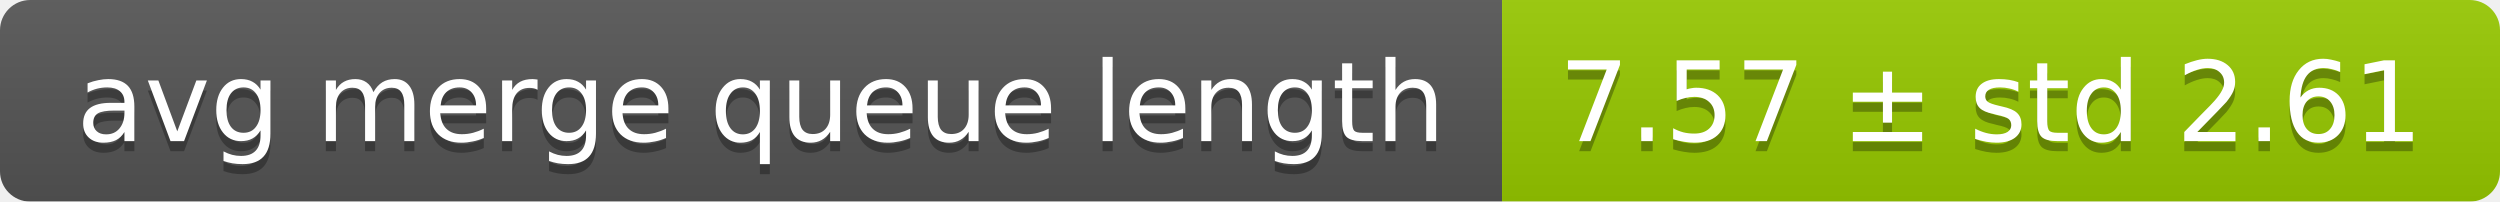
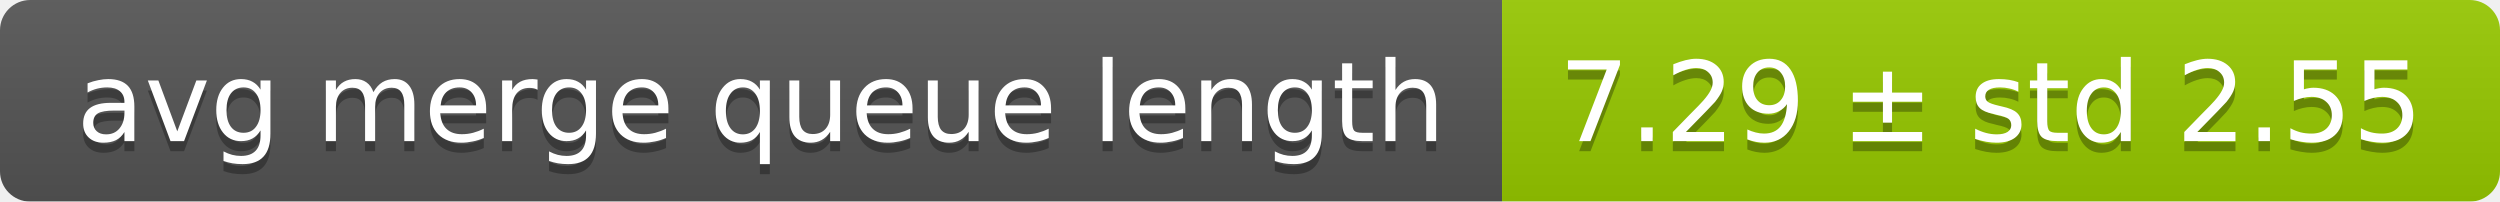
<svg xmlns="http://www.w3.org/2000/svg" width="248" height="20">
  <linearGradient id="smooth" x2="0" y2="100%">
    <stop offset="0" stop-color="#bbb" stop-opacity=".1" />
    <stop offset="1" stop-opacity=".1" />
  </linearGradient>
  <mask id="round">
    <rect width="248" height="20" rx="3" fill="#fff" />
  </mask>
  <g mask="url(#round)">
    <rect width="149" height="20" fill="#555" />
    <rect x="149" width="99" height="20" fill="#97ca00" />
    <rect width="248" height="20" fill="url(#smooth)" />
  </g>
  <g fill="#fff" text-anchor="middle" font-family="DejaVu Sans,Verdana,Geneva,sans-serif" font-size="11">
    <text x="75.5" y="15" fill="#010101" fill-opacity=".3">avg merge queue length</text>
    <text x="75.5" y="14">avg merge queue length</text>
-     <text x="197.5" y="15" fill="#010101" fill-opacity=".3">7.57 ± std 2.61</text>
-     <text x="197.5" y="14">7.57 ± std 2.61</text>
+     <text x="197.5" y="15" fill="#010101" fill-opacity=".3">7.29 ± std 2.55</text>
+     <text x="197.5" y="14">7.29 ± std 2.55</text>
  </g>
</svg>
